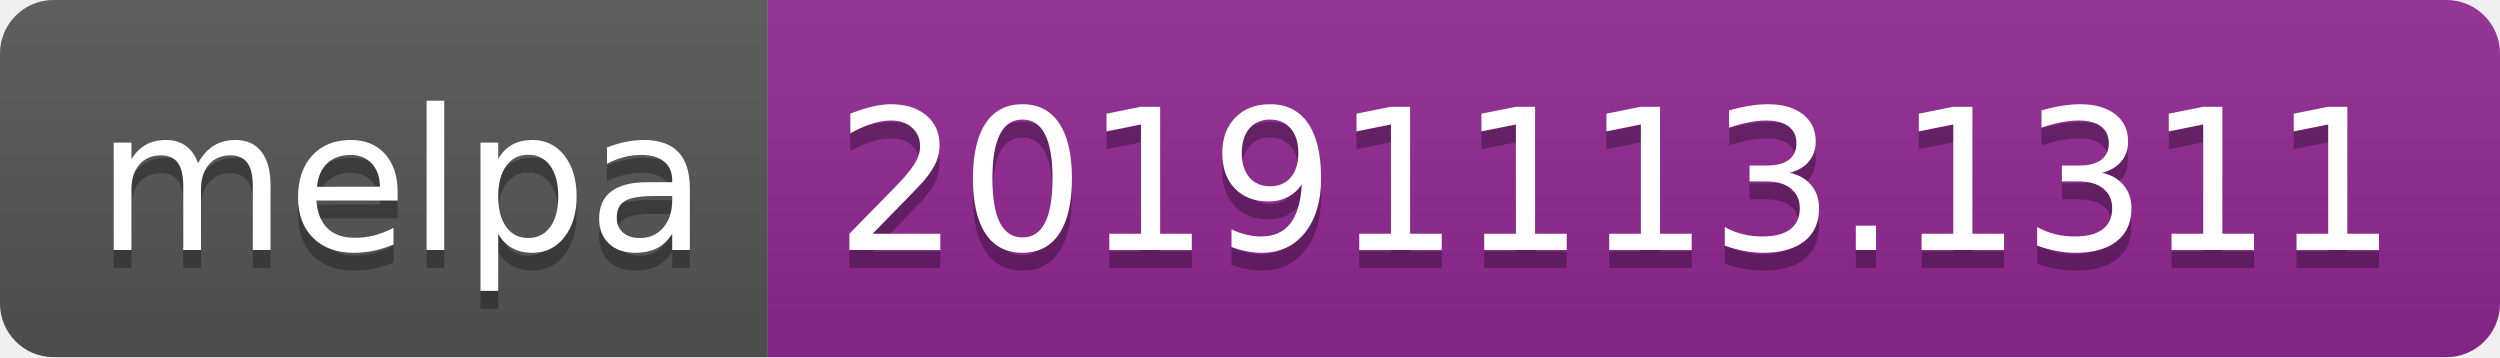
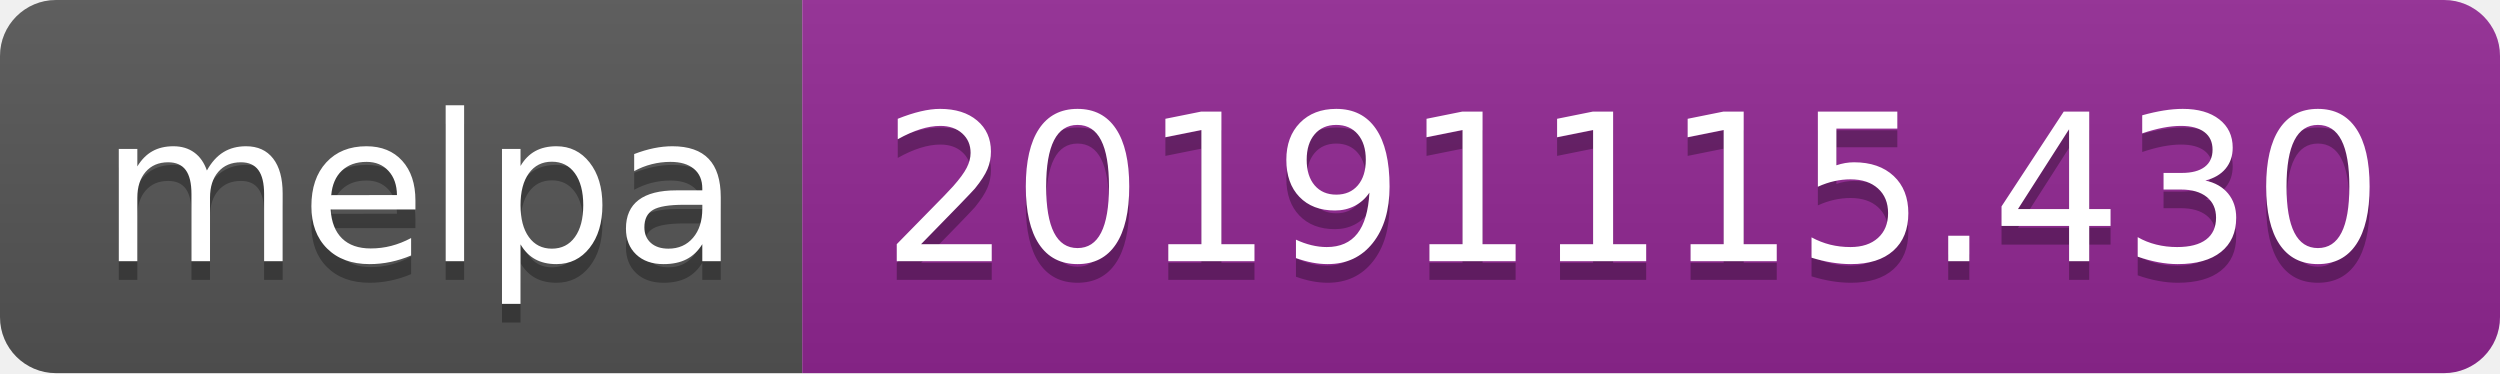
- <svg xmlns="http://www.w3.org/2000/svg" width="140" height="20">
+ <svg xmlns="http://www.w3.org/2000/svg" width="134" height="20">
  <linearGradient id="b" x2="0" y2="100%">
    <stop offset="0" stop-color="#bbb" stop-opacity=".1" />
    <stop offset="1" stop-opacity=".1" />
  </linearGradient>
  <clipPath id="a">
-     <rect width="140" height="20" rx="3" fill="#fff" />
+     <rect width="134" height="20" rx="3" fill="#fff" />
  </clipPath>
  <g clip-path="url(#a)">
    <path fill="#555" d="M0 0h43v20H0z" />
-     <path fill="#922793" d="M43 0h97v20H43z" />
-     <path fill="url(#b)" d="M0 0h140v20H0z" />
+     <path fill="#922793" d="M43 0h91v20H43z" />
+     <path fill="url(#b)" d="M0 0h134v20H0z" />
  </g>
  <g fill="#fff" text-anchor="middle" font-family="DejaVu Sans,Verdana,Geneva,sans-serif" font-size="110">
    <text x="225" y="150" fill="#010101" fill-opacity=".3" transform="scale(.1)" textLength="330">melpa</text>
    <text x="225" y="140" transform="scale(.1)" textLength="330">melpa</text>
-     <text x="905" y="150" fill="#010101" fill-opacity=".3" transform="scale(.1)" textLength="870">20191113.1311</text>
-     <text x="905" y="140" transform="scale(.1)" textLength="870">20191113.1311</text>
+     <text x="875" y="150" fill="#010101" fill-opacity=".3" transform="scale(.1)" textLength="810">20191115.430</text>
+     <text x="875" y="140" transform="scale(.1)" textLength="810">20191115.430</text>
  </g>
</svg>
